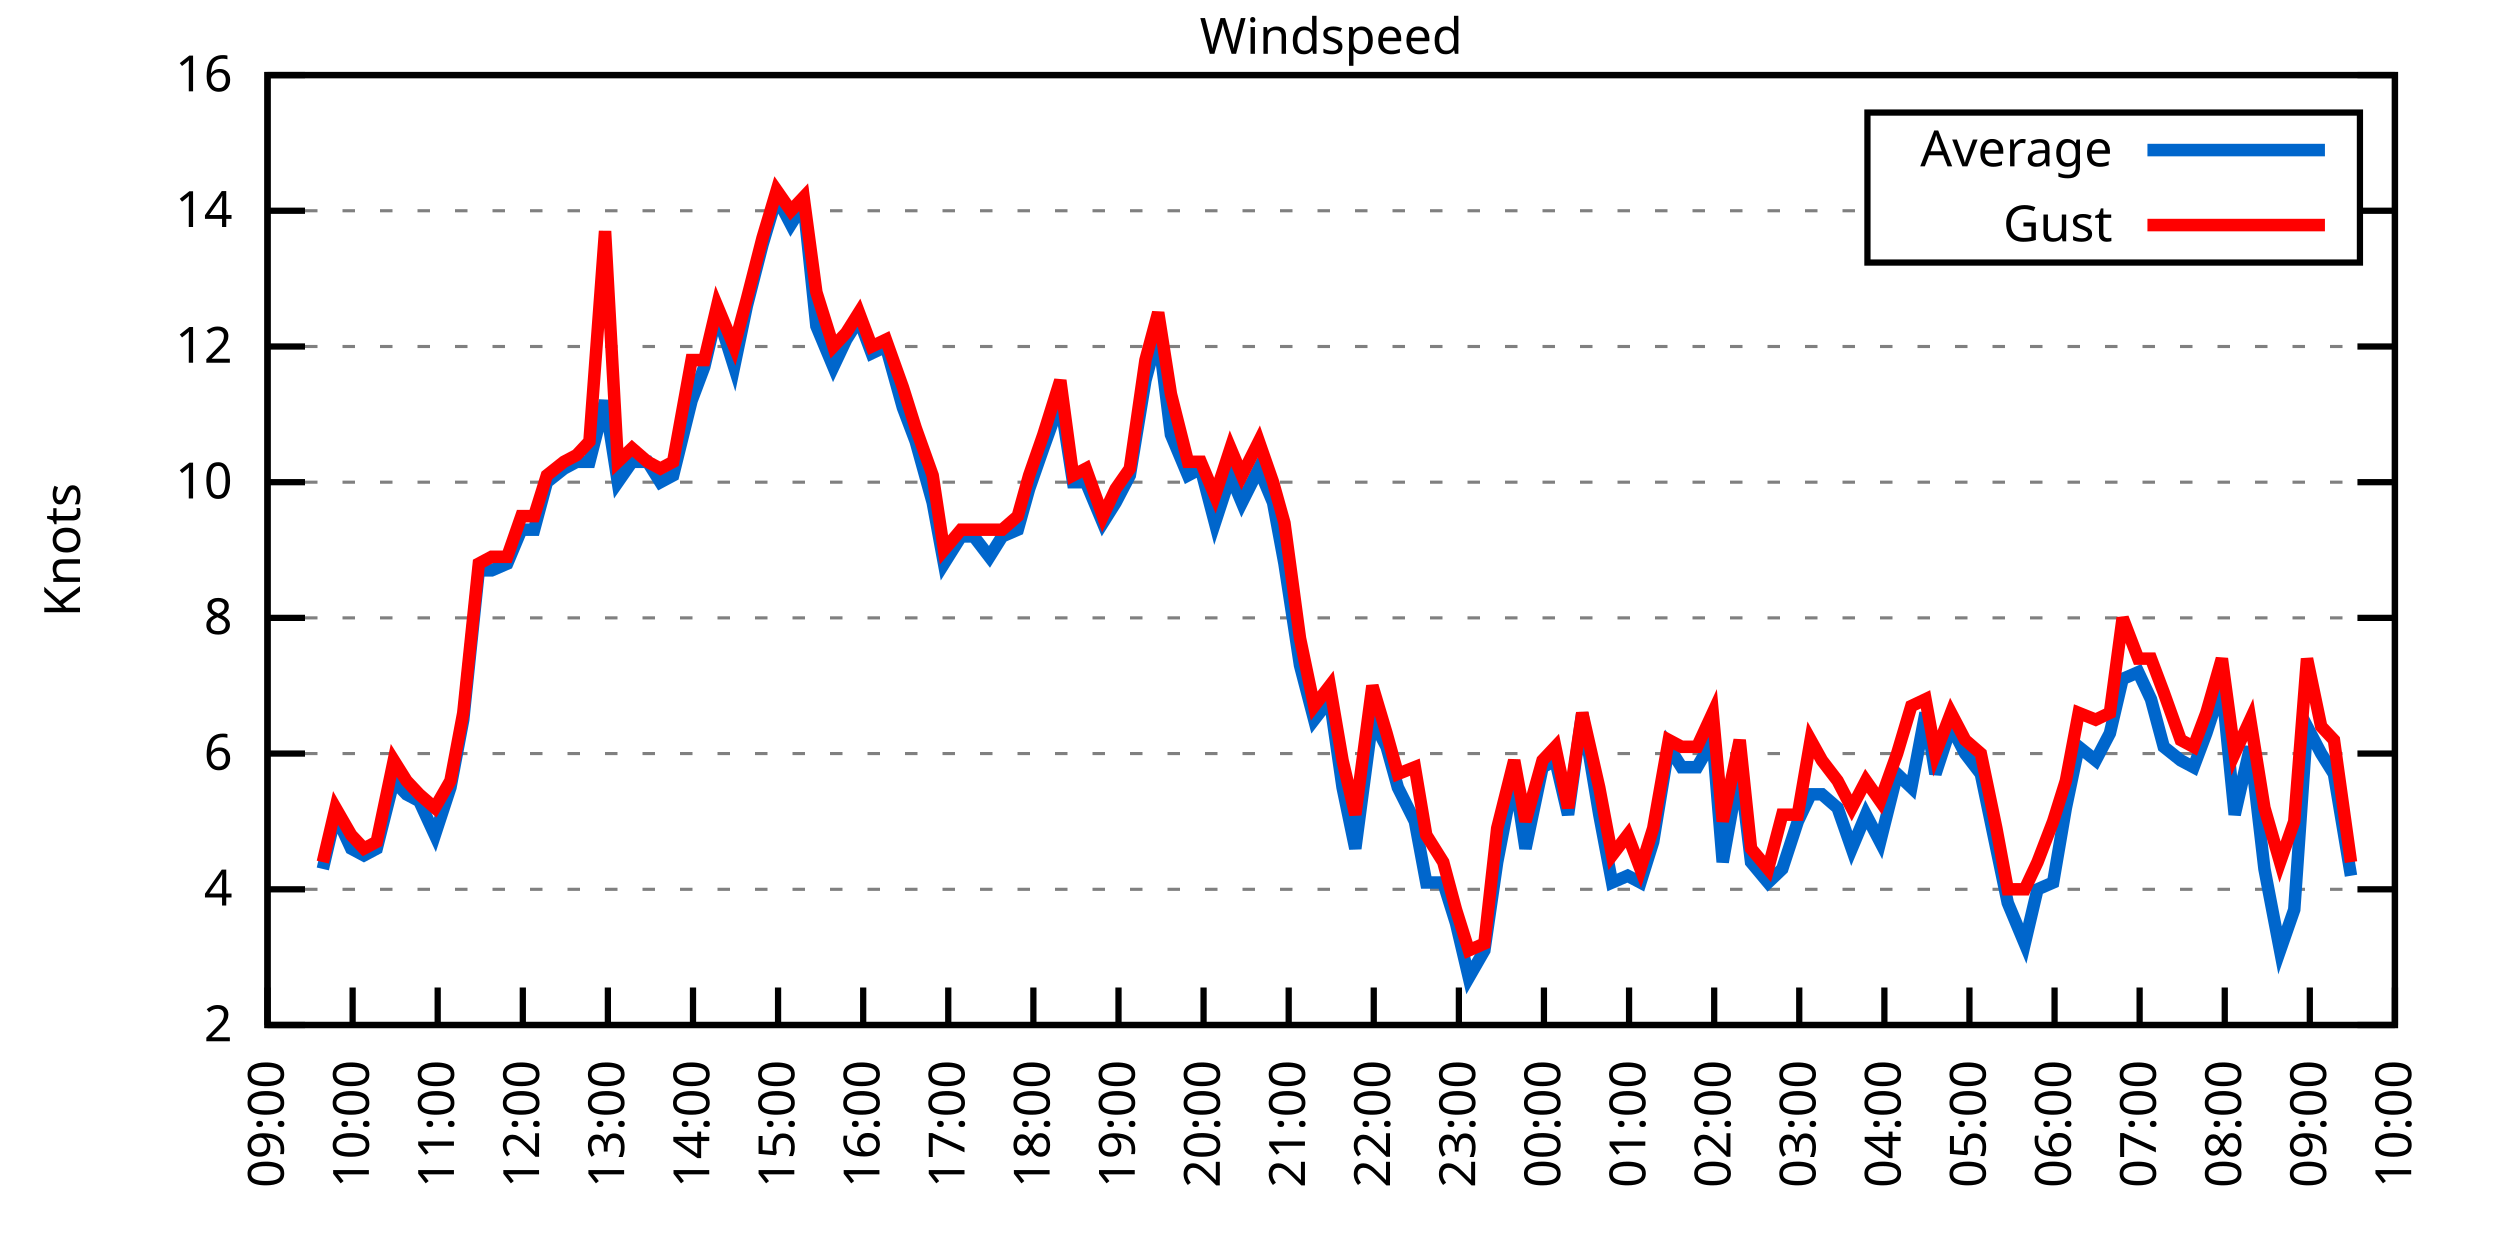
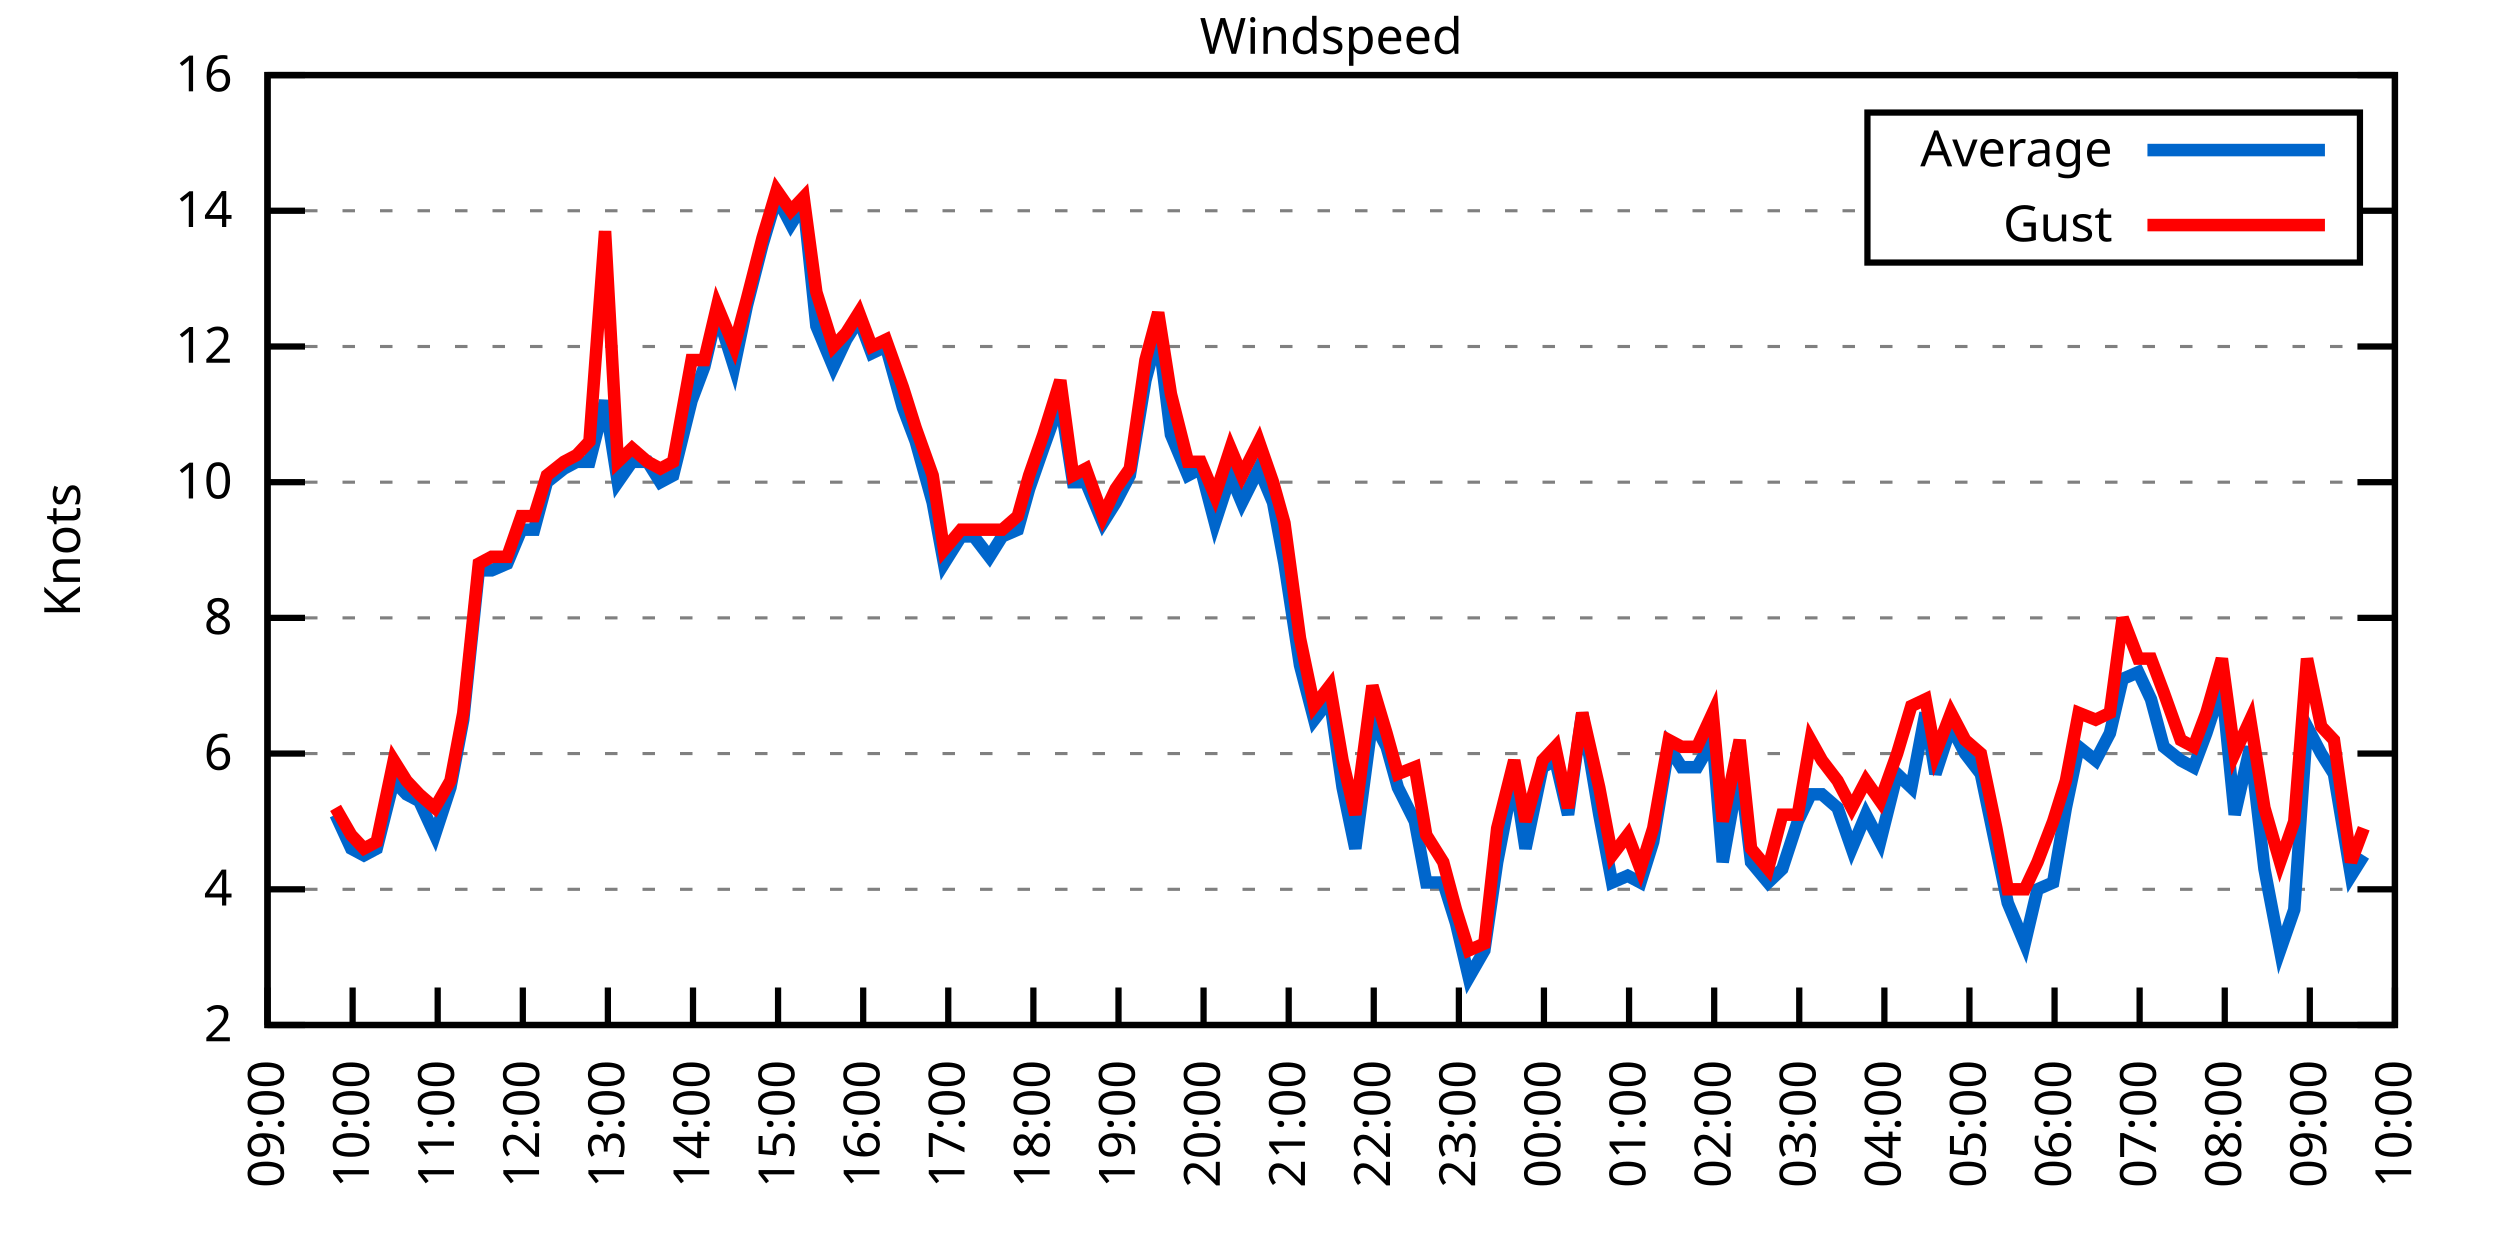
<svg xmlns="http://www.w3.org/2000/svg" xmlns:xlink="http://www.w3.org/1999/xlink" width="400" height="200" viewBox="0 0 400 200">
  <g id="gnuplot_canvas">
    <rect x="0" y="0" width="400" height="200" fill="none" />
    <defs>
      <circle id="gpDot" r="0.5" stroke-width="0.5" stroke="currentColor" />
      <path id="gpPt0" stroke-width="0.333" stroke="currentColor" d="M-1,0 h2 M0,-1 v2" />
      <path id="gpPt1" stroke-width="0.333" stroke="currentColor" d="M-1,-1 L1,1 M1,-1 L-1,1" />
      <path id="gpPt2" stroke-width="0.333" stroke="currentColor" d="M-1,0 L1,0 M0,-1 L0,1 M-1,-1 L1,1 M-1,1 L1,-1" />
      <rect id="gpPt3" stroke-width="0.333" stroke="currentColor" x="-1" y="-1" width="2" height="2" />
      <rect id="gpPt4" stroke-width="0.333" stroke="currentColor" fill="currentColor" x="-1" y="-1" width="2" height="2" />
      <circle id="gpPt5" stroke-width="0.333" stroke="currentColor" cx="0" cy="0" r="1" />
      <use xlink:href="#gpPt5" id="gpPt6" fill="currentColor" stroke="none" />
      <path id="gpPt7" stroke-width="0.333" stroke="currentColor" d="M0,-1.33 L-1.33,0.67 L1.33,0.67 z" />
      <use xlink:href="#gpPt7" id="gpPt8" fill="currentColor" stroke="none" />
      <use xlink:href="#gpPt7" id="gpPt9" stroke="currentColor" transform="rotate(180)" />
      <use xlink:href="#gpPt9" id="gpPt10" fill="currentColor" stroke="none" />
      <use xlink:href="#gpPt3" id="gpPt11" stroke="currentColor" transform="rotate(45)" />
      <use xlink:href="#gpPt11" id="gpPt12" fill="currentColor" stroke="none" />
      <path id="gpPt13" stroke-width="0.333" stroke="currentColor" d="M0,1.330 L1.265,0.411 L0.782,-1.067 L-0.782,-1.076 L-1.265,0.411 z" />
      <use xlink:href="#gpPt13" id="gpPt14" fill="currentColor" stroke="none" />
      <filter id="textbox" filterUnits="objectBoundingBox" x="0" y="0" height="1" width="1">
        <feFlood flood-color="white" flood-opacity="1" result="bgnd" />
        <feComposite in="SourceGraphic" in2="bgnd" operator="atop" />
      </filter>
      <filter id="greybox" filterUnits="objectBoundingBox" x="0" y="0" height="1" width="1">
        <feFlood flood-color="lightgrey" flood-opacity="1" result="grey" />
        <feComposite in="SourceGraphic" in2="grey" operator="atop" />
      </filter>
    </defs>
    <g fill="none" color="white" stroke="currentColor" stroke-width="1.00" stroke-linecap="butt" stroke-linejoin="miter">
</g>
    <g fill="none" color="black" stroke="currentColor" stroke-width="1.00" stroke-linecap="butt" stroke-linejoin="miter">
      <g stroke="none" shape-rendering="crispEdges">
        <polygon fill="rgb(255, 255, 255)" points="42.80,164.00 383.18,164.00 383.18,12.02 42.80,12.02 " />
      </g>
    </g>
    <g fill="none" color="black" stroke="currentColor" stroke-width="1.00" stroke-linecap="butt" stroke-linejoin="miter">
</g>
    <g fill="none" color="black" stroke="black" stroke-width="0.50" stroke-linecap="butt" stroke-linejoin="miter">
</g>
    <g fill="none" color="gray" stroke="currentColor" stroke-width="0.50" stroke-linecap="butt" stroke-linejoin="miter">
      <path stroke="gray" stroke-dasharray="2,4" class="gridline" d="M42.80,164.00 L383.19,164.00  " />
    </g>
    <g fill="none" color="gray" stroke="gray" stroke-width="1.00" stroke-linecap="butt" stroke-linejoin="miter">
</g>
    <g fill="none" color="black" stroke="currentColor" stroke-width="1.00" stroke-linecap="butt" stroke-linejoin="miter">
      <path stroke="black" d="M42.80,164.00 L48.80,164.00 M383.19,164.00 L377.19,164.00  " />
      <g transform="translate(37.20,166.60)" stroke="none" fill="black" font-family="Sans" font-size="8.00" text-anchor="end">
        <text>
          <tspan font-family="Sans"> 2</tspan>
        </text>
      </g>
    </g>
    <g fill="none" color="black" stroke="currentColor" stroke-width="1.00" stroke-linecap="butt" stroke-linejoin="miter">
</g>
    <g fill="none" color="black" stroke="black" stroke-width="0.50" stroke-linecap="butt" stroke-linejoin="miter">
</g>
    <g fill="none" color="gray" stroke="currentColor" stroke-width="0.50" stroke-linecap="butt" stroke-linejoin="miter">
      <path stroke="gray" stroke-dasharray="2,4" class="gridline" d="M42.80,142.29 L383.19,142.29  " />
    </g>
    <g fill="none" color="gray" stroke="gray" stroke-width="1.00" stroke-linecap="butt" stroke-linejoin="miter">
</g>
    <g fill="none" color="black" stroke="currentColor" stroke-width="1.00" stroke-linecap="butt" stroke-linejoin="miter">
      <path stroke="black" d="M42.80,142.29 L48.80,142.29 M383.19,142.29 L377.19,142.29  " />
      <g transform="translate(37.20,144.89)" stroke="none" fill="black" font-family="Sans" font-size="8.00" text-anchor="end">
        <text>
          <tspan font-family="Sans"> 4</tspan>
        </text>
      </g>
    </g>
    <g fill="none" color="black" stroke="currentColor" stroke-width="1.00" stroke-linecap="butt" stroke-linejoin="miter">
</g>
    <g fill="none" color="black" stroke="black" stroke-width="0.50" stroke-linecap="butt" stroke-linejoin="miter">
</g>
    <g fill="none" color="gray" stroke="currentColor" stroke-width="0.50" stroke-linecap="butt" stroke-linejoin="miter">
      <path stroke="gray" stroke-dasharray="2,4" class="gridline" d="M42.80,120.57 L383.19,120.57  " />
    </g>
    <g fill="none" color="gray" stroke="gray" stroke-width="1.00" stroke-linecap="butt" stroke-linejoin="miter">
</g>
    <g fill="none" color="black" stroke="currentColor" stroke-width="1.00" stroke-linecap="butt" stroke-linejoin="miter">
      <path stroke="black" d="M42.80,120.57 L48.80,120.57 M383.19,120.57 L377.19,120.57  " />
      <g transform="translate(37.20,123.17)" stroke="none" fill="black" font-family="Sans" font-size="8.00" text-anchor="end">
        <text>
          <tspan font-family="Sans"> 6</tspan>
        </text>
      </g>
    </g>
    <g fill="none" color="black" stroke="currentColor" stroke-width="1.00" stroke-linecap="butt" stroke-linejoin="miter">
</g>
    <g fill="none" color="black" stroke="black" stroke-width="0.50" stroke-linecap="butt" stroke-linejoin="miter">
</g>
    <g fill="none" color="gray" stroke="currentColor" stroke-width="0.50" stroke-linecap="butt" stroke-linejoin="miter">
      <path stroke="gray" stroke-dasharray="2,4" class="gridline" d="M42.80,98.86 L383.19,98.86  " />
    </g>
    <g fill="none" color="gray" stroke="gray" stroke-width="1.00" stroke-linecap="butt" stroke-linejoin="miter">
</g>
    <g fill="none" color="black" stroke="currentColor" stroke-width="1.00" stroke-linecap="butt" stroke-linejoin="miter">
      <path stroke="black" d="M42.80,98.86 L48.80,98.86 M383.19,98.86 L377.19,98.86  " />
      <g transform="translate(37.20,101.46)" stroke="none" fill="black" font-family="Sans" font-size="8.00" text-anchor="end">
        <text>
          <tspan font-family="Sans"> 8</tspan>
        </text>
      </g>
    </g>
    <g fill="none" color="black" stroke="currentColor" stroke-width="1.00" stroke-linecap="butt" stroke-linejoin="miter">
</g>
    <g fill="none" color="black" stroke="black" stroke-width="0.50" stroke-linecap="butt" stroke-linejoin="miter">
</g>
    <g fill="none" color="gray" stroke="currentColor" stroke-width="0.50" stroke-linecap="butt" stroke-linejoin="miter">
      <path stroke="gray" stroke-dasharray="2,4" class="gridline" d="M42.80,77.15 L383.19,77.15  " />
    </g>
    <g fill="none" color="gray" stroke="gray" stroke-width="1.00" stroke-linecap="butt" stroke-linejoin="miter">
</g>
    <g fill="none" color="black" stroke="currentColor" stroke-width="1.00" stroke-linecap="butt" stroke-linejoin="miter">
      <path stroke="black" d="M42.80,77.15 L48.80,77.15 M383.19,77.15 L377.19,77.15  " />
      <g transform="translate(37.20,79.75)" stroke="none" fill="black" font-family="Sans" font-size="8.00" text-anchor="end">
        <text>
          <tspan font-family="Sans"> 10</tspan>
        </text>
      </g>
    </g>
    <g fill="none" color="black" stroke="currentColor" stroke-width="1.00" stroke-linecap="butt" stroke-linejoin="miter">
</g>
    <g fill="none" color="black" stroke="black" stroke-width="0.50" stroke-linecap="butt" stroke-linejoin="miter">
</g>
    <g fill="none" color="gray" stroke="currentColor" stroke-width="0.50" stroke-linecap="butt" stroke-linejoin="miter">
      <path stroke="gray" stroke-dasharray="2,4" class="gridline" d="M42.80,55.44 L383.19,55.44  " />
    </g>
    <g fill="none" color="gray" stroke="gray" stroke-width="1.00" stroke-linecap="butt" stroke-linejoin="miter">
</g>
    <g fill="none" color="black" stroke="currentColor" stroke-width="1.00" stroke-linecap="butt" stroke-linejoin="miter">
      <path stroke="black" d="M42.80,55.44 L48.80,55.44 M383.19,55.44 L377.19,55.44  " />
      <g transform="translate(37.20,58.04)" stroke="none" fill="black" font-family="Sans" font-size="8.00" text-anchor="end">
        <text>
          <tspan font-family="Sans"> 12</tspan>
        </text>
      </g>
    </g>
    <g fill="none" color="black" stroke="currentColor" stroke-width="1.00" stroke-linecap="butt" stroke-linejoin="miter">
</g>
    <g fill="none" color="black" stroke="black" stroke-width="0.50" stroke-linecap="butt" stroke-linejoin="miter">
</g>
    <g fill="none" color="gray" stroke="currentColor" stroke-width="0.50" stroke-linecap="butt" stroke-linejoin="miter">
      <path stroke="gray" stroke-dasharray="2,4" class="gridline" d="M42.80,33.72 L298.79,33.72 M377.59,33.72 L383.19,33.72  " />
    </g>
    <g fill="none" color="gray" stroke="gray" stroke-width="1.00" stroke-linecap="butt" stroke-linejoin="miter">
</g>
    <g fill="none" color="black" stroke="currentColor" stroke-width="1.00" stroke-linecap="butt" stroke-linejoin="miter">
      <path stroke="black" d="M42.80,33.72 L48.80,33.72 M383.19,33.72 L377.19,33.72  " />
      <g transform="translate(37.20,36.32)" stroke="none" fill="black" font-family="Sans" font-size="8.00" text-anchor="end">
        <text>
          <tspan font-family="Sans"> 14</tspan>
        </text>
      </g>
    </g>
    <g fill="none" color="black" stroke="currentColor" stroke-width="1.00" stroke-linecap="butt" stroke-linejoin="miter">
</g>
    <g fill="none" color="black" stroke="black" stroke-width="0.50" stroke-linecap="butt" stroke-linejoin="miter">
</g>
    <g fill="none" color="gray" stroke="currentColor" stroke-width="0.50" stroke-linecap="butt" stroke-linejoin="miter">
      <path stroke="gray" stroke-dasharray="2,4" class="gridline" d="M42.80,12.01 L383.19,12.01  " />
    </g>
    <g fill="none" color="gray" stroke="gray" stroke-width="1.00" stroke-linecap="butt" stroke-linejoin="miter">
</g>
    <g fill="none" color="black" stroke="currentColor" stroke-width="1.00" stroke-linecap="butt" stroke-linejoin="miter">
      <path stroke="black" d="M42.80,12.01 L48.80,12.01 M383.19,12.01 L377.19,12.01  " />
      <g transform="translate(37.20,14.61)" stroke="none" fill="black" font-family="Sans" font-size="8.00" text-anchor="end">
        <text>
          <tspan font-family="Sans"> 16</tspan>
        </text>
      </g>
    </g>
    <g fill="none" color="black" stroke="currentColor" stroke-width="1.00" stroke-linecap="butt" stroke-linejoin="miter">
      <path stroke="black" d="M42.80,164.00 L42.80,158.00  " />
      <g transform="translate(45.40,169.60) rotate(270.00)" stroke="none" fill="black" font-family="Sans" font-size="8.00" text-anchor="end">
        <text>
          <tspan font-family="Sans">09:00</tspan>
        </text>
      </g>
    </g>
    <g fill="none" color="black" stroke="currentColor" stroke-width="1.00" stroke-linecap="butt" stroke-linejoin="miter">
      <path stroke="black" d="M56.42,164.00 L56.42,158.00  " />
      <g transform="translate(59.02,169.60) rotate(270.00)" stroke="none" fill="black" font-family="Sans" font-size="8.00" text-anchor="end">
        <text>
          <tspan font-family="Sans">10:00</tspan>
        </text>
      </g>
    </g>
    <g fill="none" color="black" stroke="currentColor" stroke-width="1.00" stroke-linecap="butt" stroke-linejoin="miter">
      <path stroke="black" d="M70.03,164.00 L70.03,158.00  " />
      <g transform="translate(72.63,169.60) rotate(270.00)" stroke="none" fill="black" font-family="Sans" font-size="8.00" text-anchor="end">
        <text>
          <tspan font-family="Sans">11:00</tspan>
        </text>
      </g>
    </g>
    <g fill="none" color="black" stroke="currentColor" stroke-width="1.00" stroke-linecap="butt" stroke-linejoin="miter">
      <path stroke="black" d="M83.65,164.00 L83.65,158.00  " />
      <g transform="translate(86.25,169.60) rotate(270.00)" stroke="none" fill="black" font-family="Sans" font-size="8.00" text-anchor="end">
        <text>
          <tspan font-family="Sans">12:00</tspan>
        </text>
      </g>
    </g>
    <g fill="none" color="black" stroke="currentColor" stroke-width="1.00" stroke-linecap="butt" stroke-linejoin="miter">
      <path stroke="black" d="M97.26,164.00 L97.26,158.00  " />
      <g transform="translate(99.86,169.60) rotate(270.00)" stroke="none" fill="black" font-family="Sans" font-size="8.00" text-anchor="end">
        <text>
          <tspan font-family="Sans">13:00</tspan>
        </text>
      </g>
    </g>
    <g fill="none" color="black" stroke="currentColor" stroke-width="1.00" stroke-linecap="butt" stroke-linejoin="miter">
      <path stroke="black" d="M110.88,164.00 L110.88,158.00  " />
      <g transform="translate(113.48,169.60) rotate(270.00)" stroke="none" fill="black" font-family="Sans" font-size="8.00" text-anchor="end">
        <text>
          <tspan font-family="Sans">14:00</tspan>
        </text>
      </g>
    </g>
    <g fill="none" color="black" stroke="currentColor" stroke-width="1.00" stroke-linecap="butt" stroke-linejoin="miter">
      <path stroke="black" d="M124.49,164.00 L124.49,158.00  " />
      <g transform="translate(127.09,169.60) rotate(270.00)" stroke="none" fill="black" font-family="Sans" font-size="8.00" text-anchor="end">
        <text>
          <tspan font-family="Sans">15:00</tspan>
        </text>
      </g>
    </g>
    <g fill="none" color="black" stroke="currentColor" stroke-width="1.00" stroke-linecap="butt" stroke-linejoin="miter">
      <path stroke="black" d="M138.11,164.00 L138.11,158.00  " />
      <g transform="translate(140.71,169.60) rotate(270.00)" stroke="none" fill="black" font-family="Sans" font-size="8.00" text-anchor="end">
        <text>
          <tspan font-family="Sans">16:00</tspan>
        </text>
      </g>
    </g>
    <g fill="none" color="black" stroke="currentColor" stroke-width="1.00" stroke-linecap="butt" stroke-linejoin="miter">
      <path stroke="black" d="M151.72,164.00 L151.72,158.00  " />
      <g transform="translate(154.32,169.60) rotate(270.00)" stroke="none" fill="black" font-family="Sans" font-size="8.00" text-anchor="end">
        <text>
          <tspan font-family="Sans">17:00</tspan>
        </text>
      </g>
    </g>
    <g fill="none" color="black" stroke="currentColor" stroke-width="1.00" stroke-linecap="butt" stroke-linejoin="miter">
      <path stroke="black" d="M165.34,164.00 L165.34,158.00  " />
      <g transform="translate(167.94,169.60) rotate(270.00)" stroke="none" fill="black" font-family="Sans" font-size="8.00" text-anchor="end">
        <text>
          <tspan font-family="Sans">18:00</tspan>
        </text>
      </g>
    </g>
    <g fill="none" color="black" stroke="currentColor" stroke-width="1.00" stroke-linecap="butt" stroke-linejoin="miter">
      <path stroke="black" d="M178.96,164.00 L178.96,158.00  " />
      <g transform="translate(181.56,169.60) rotate(270.00)" stroke="none" fill="black" font-family="Sans" font-size="8.00" text-anchor="end">
        <text>
          <tspan font-family="Sans">19:00</tspan>
        </text>
      </g>
    </g>
    <g fill="none" color="black" stroke="currentColor" stroke-width="1.00" stroke-linecap="butt" stroke-linejoin="miter">
      <path stroke="black" d="M192.57,164.00 L192.57,158.00  " />
      <g transform="translate(195.17,169.60) rotate(270.00)" stroke="none" fill="black" font-family="Sans" font-size="8.00" text-anchor="end">
        <text>
          <tspan font-family="Sans">20:00</tspan>
        </text>
      </g>
    </g>
    <g fill="none" color="black" stroke="currentColor" stroke-width="1.00" stroke-linecap="butt" stroke-linejoin="miter">
      <path stroke="black" d="M206.19,164.00 L206.19,158.00  " />
      <g transform="translate(208.79,169.60) rotate(270.00)" stroke="none" fill="black" font-family="Sans" font-size="8.00" text-anchor="end">
        <text>
          <tspan font-family="Sans">21:00</tspan>
        </text>
      </g>
    </g>
    <g fill="none" color="black" stroke="currentColor" stroke-width="1.00" stroke-linecap="butt" stroke-linejoin="miter">
      <path stroke="black" d="M219.80,164.00 L219.80,158.00  " />
      <g transform="translate(222.40,169.60) rotate(270.00)" stroke="none" fill="black" font-family="Sans" font-size="8.00" text-anchor="end">
        <text>
          <tspan font-family="Sans">22:00</tspan>
        </text>
      </g>
    </g>
    <g fill="none" color="black" stroke="currentColor" stroke-width="1.00" stroke-linecap="butt" stroke-linejoin="miter">
      <path stroke="black" d="M233.42,164.00 L233.42,158.00  " />
      <g transform="translate(236.02,169.60) rotate(270.00)" stroke="none" fill="black" font-family="Sans" font-size="8.00" text-anchor="end">
        <text>
          <tspan font-family="Sans">23:00</tspan>
        </text>
      </g>
    </g>
    <g fill="none" color="black" stroke="currentColor" stroke-width="1.00" stroke-linecap="butt" stroke-linejoin="miter">
      <path stroke="black" d="M247.03,164.00 L247.03,158.00  " />
      <g transform="translate(249.63,169.60) rotate(270.00)" stroke="none" fill="black" font-family="Sans" font-size="8.00" text-anchor="end">
        <text>
          <tspan font-family="Sans">00:00</tspan>
        </text>
      </g>
    </g>
    <g fill="none" color="black" stroke="currentColor" stroke-width="1.00" stroke-linecap="butt" stroke-linejoin="miter">
      <path stroke="black" d="M260.65,164.00 L260.65,158.00  " />
      <g transform="translate(263.25,169.60) rotate(270.00)" stroke="none" fill="black" font-family="Sans" font-size="8.00" text-anchor="end">
        <text>
          <tspan font-family="Sans">01:00</tspan>
        </text>
      </g>
    </g>
    <g fill="none" color="black" stroke="currentColor" stroke-width="1.00" stroke-linecap="butt" stroke-linejoin="miter">
      <path stroke="black" d="M274.27,164.00 L274.27,158.00  " />
      <g transform="translate(276.87,169.60) rotate(270.00)" stroke="none" fill="black" font-family="Sans" font-size="8.00" text-anchor="end">
        <text>
          <tspan font-family="Sans">02:00</tspan>
        </text>
      </g>
    </g>
    <g fill="none" color="black" stroke="currentColor" stroke-width="1.00" stroke-linecap="butt" stroke-linejoin="miter">
      <path stroke="black" d="M287.88,164.00 L287.88,158.00  " />
      <g transform="translate(290.48,169.60) rotate(270.00)" stroke="none" fill="black" font-family="Sans" font-size="8.00" text-anchor="end">
        <text>
          <tspan font-family="Sans">03:00</tspan>
        </text>
      </g>
    </g>
    <g fill="none" color="black" stroke="currentColor" stroke-width="1.00" stroke-linecap="butt" stroke-linejoin="miter">
      <path stroke="black" d="M301.50,164.00 L301.50,158.00  " />
      <g transform="translate(304.10,169.60) rotate(270.00)" stroke="none" fill="black" font-family="Sans" font-size="8.00" text-anchor="end">
        <text>
          <tspan font-family="Sans">04:00</tspan>
        </text>
      </g>
    </g>
    <g fill="none" color="black" stroke="currentColor" stroke-width="1.00" stroke-linecap="butt" stroke-linejoin="miter">
      <path stroke="black" d="M315.11,164.00 L315.11,158.00  " />
      <g transform="translate(317.71,169.60) rotate(270.00)" stroke="none" fill="black" font-family="Sans" font-size="8.00" text-anchor="end">
        <text>
          <tspan font-family="Sans">05:00</tspan>
        </text>
      </g>
    </g>
    <g fill="none" color="black" stroke="currentColor" stroke-width="1.00" stroke-linecap="butt" stroke-linejoin="miter">
      <path stroke="black" d="M328.73,164.00 L328.73,158.00  " />
      <g transform="translate(331.33,169.60) rotate(270.00)" stroke="none" fill="black" font-family="Sans" font-size="8.00" text-anchor="end">
        <text>
          <tspan font-family="Sans">06:00</tspan>
        </text>
      </g>
    </g>
    <g fill="none" color="black" stroke="currentColor" stroke-width="1.00" stroke-linecap="butt" stroke-linejoin="miter">
      <path stroke="black" d="M342.34,164.00 L342.34,158.00  " />
      <g transform="translate(344.94,169.60) rotate(270.00)" stroke="none" fill="black" font-family="Sans" font-size="8.00" text-anchor="end">
        <text>
          <tspan font-family="Sans">07:00</tspan>
        </text>
      </g>
    </g>
    <g fill="none" color="black" stroke="currentColor" stroke-width="1.00" stroke-linecap="butt" stroke-linejoin="miter">
      <path stroke="black" d="M355.96,164.00 L355.96,158.00  " />
      <g transform="translate(358.56,169.60) rotate(270.00)" stroke="none" fill="black" font-family="Sans" font-size="8.00" text-anchor="end">
        <text>
          <tspan font-family="Sans">08:00</tspan>
        </text>
      </g>
    </g>
    <g fill="none" color="black" stroke="currentColor" stroke-width="1.00" stroke-linecap="butt" stroke-linejoin="miter">
      <path stroke="black" d="M369.57,164.00 L369.57,158.00  " />
      <g transform="translate(372.17,169.60) rotate(270.00)" stroke="none" fill="black" font-family="Sans" font-size="8.00" text-anchor="end">
        <text>
          <tspan font-family="Sans">09:00</tspan>
        </text>
      </g>
    </g>
    <g fill="none" color="black" stroke="currentColor" stroke-width="1.00" stroke-linecap="butt" stroke-linejoin="miter">
      <path stroke="black" d="M383.19,164.00 L383.19,158.00  " />
      <g transform="translate(385.79,169.60) rotate(270.00)" stroke="none" fill="black" font-family="Sans" font-size="8.00" text-anchor="end">
        <text>
          <tspan font-family="Sans">10:00</tspan>
        </text>
      </g>
    </g>
    <g fill="none" color="black" stroke="currentColor" stroke-width="1.00" stroke-linecap="butt" stroke-linejoin="miter">
</g>
    <g fill="none" color="black" stroke="currentColor" stroke-width="1.00" stroke-linecap="butt" stroke-linejoin="miter">
      <path stroke="black" d="M42.80,12.01 L42.80,164.00 L383.19,164.00 L383.19,12.01 L42.80,12.01 Z  " />
    </g>
    <g fill="none" color="black" stroke="currentColor" stroke-width="1.00" stroke-linecap="butt" stroke-linejoin="miter">
</g>
    <g fill="none" color="black" stroke="currentColor" stroke-width="1.00" stroke-linecap="butt" stroke-linejoin="miter">
      <path stroke="black" d="M298.79,42.01 L298.79,18.01 L377.59,18.01 L377.59,42.01 L298.79,42.01 Z  " />
    </g>
    <g id="Windspeed_plot_1">
      <g fill="none" color="white" stroke="black" stroke-width="2.00" stroke-linecap="butt" stroke-linejoin="miter">
</g>
      <g fill="none" color="black" stroke="currentColor" stroke-width="2.00" stroke-linecap="butt" stroke-linejoin="miter">
        <g transform="translate(337.99,26.61)" stroke="none" fill="black" font-family="Sans" font-size="8.00" text-anchor="end">
          <text>
            <tspan font-family="Sans">Average</tspan>
          </text>
        </g>
      </g>
      <g fill="none" color="black" stroke="currentColor" stroke-width="2.00" stroke-linecap="butt" stroke-linejoin="miter">
-         <path stroke="rgb(  0, 102, 204)" d="M343.59,24.01 L371.99,24.01 M51.65,139.03 L53.69,130.35 L56.19,135.77 L58.23,136.86 L60.27,135.77 L63.00,124.92   L65.04,127.09 L67.08,128.17 L69.58,133.60 L72.07,126.00 L74.12,115.15 L76.61,91.26 L78.65,91.26 L81.15,90.18   L83.42,84.75 L85.46,84.75 L87.50,77.15 L90.23,74.98 L92.27,73.89 L94.31,73.89 L96.81,64.12 L98.85,77.15   L101.12,73.89 L103.62,73.89 L105.66,77.15 L107.70,76.06 L110.65,64.12 L112.69,58.69 L114.74,50.01 L117.46,58.69   L119.50,48.92 L122.00,39.15 L124.27,31.55 L126.54,35.89 L128.58,32.64 L130.62,52.18 L133.34,58.69 L135.39,54.35   L137.43,51.09 L139.47,56.52 L141.74,55.44 L144.46,65.21 L146.51,70.63 L149.23,80.41 L151.04,90.18 L153.77,85.83   L155.81,85.83 L158.31,89.09 L160.35,85.83 L162.84,84.75 L164.66,78.23 L166.93,71.72 L169.65,64.12 L171.69,77.15   L173.74,77.15 L176.46,83.66 L178.50,80.41 L180.77,76.06 L183.27,60.86 L185.31,53.26 L187.35,69.55 L190.08,76.06   L192.12,74.98 L194.39,83.66 L196.88,76.06 L198.70,80.41 L201.42,74.98 L203.69,80.41 L205.51,90.18 L208.00,106.46   L210.27,115.15 L212.77,111.89 L214.81,126.00 L216.85,135.77 L219.58,115.15 L221.85,119.49 L223.66,126.00 L226.38,131.43   L228.20,141.20 L230.92,141.20 L232.96,147.72 L235.01,156.40 L237.50,152.06 L239.55,137.94 L242.27,123.83 L244.08,135.77   L246.81,122.75 L248.85,121.66 L250.89,130.35 L253.16,114.06 L255.88,130.35 L257.93,141.20 L260.42,140.12 L262.47,141.20   L264.51,134.69 L267.00,119.49 L269.05,122.75 L271.54,122.75 L274.04,118.40 L275.63,137.94 L278.35,122.75 L280.17,137.94   L282.89,141.20 L285.16,139.03 L287.65,131.43 L289.70,127.09 L291.51,127.09 L294.01,129.26 L296.28,135.77 L298.55,130.35   L300.82,134.69 L303.54,123.83 L305.81,126.00 L308.08,114.06 L309.67,123.83 L312.16,116.23 L314.43,120.57 L316.93,123.83   L319.42,135.77 L321.24,144.46 L323.96,150.97 L326.00,142.29 L328.50,141.20 L330.54,129.26 L332.59,119.49 L335.31,121.66   L337.58,117.32 L339.62,108.63 L342.12,107.55 L344.16,111.89 L346.20,119.49 L348.92,121.66 L350.97,122.75 L353.01,117.32   L355.50,109.72 L357.55,130.35 L360.04,119.49 L362.31,139.03 L364.81,152.06 L367.08,145.54 L369.12,116.23 L371.39,120.57   L373.43,123.83 L376.16,140.12  " />
+         <path stroke="rgb(  0, 102, 204)" d="M343.59,24.01 L371.99,24.01 M53.69,130.35 L56.19,135.77 L58.23,136.86 L60.27,135.77 L63.00,124.92 L65.04,127.09   L67.08,128.17 L69.58,133.60 L72.07,126.00 L74.12,115.15 L76.61,91.26 L78.65,91.26 L81.15,90.18 L83.42,84.75   L85.46,84.75 L87.50,77.15 L90.23,74.98 L92.27,73.89 L94.31,73.89 L96.81,64.12 L98.85,77.15 L101.12,73.89   L103.62,73.89 L105.66,77.15 L107.70,76.06 L110.65,64.12 L112.69,58.69 L114.74,50.01 L117.46,58.69 L119.50,48.92   L122.00,39.15 L124.27,31.55 L126.54,35.89 L128.58,32.64 L130.62,52.18 L133.34,58.69 L135.39,54.35 L137.43,51.09   L139.47,56.52 L141.74,55.44 L144.46,65.21 L146.51,70.63 L149.23,80.41 L151.04,90.18 L153.77,85.83 L155.81,85.83   L158.31,89.09 L160.35,85.83 L162.84,84.75 L164.66,78.23 L166.93,71.72 L169.65,64.12 L171.69,77.15 L173.74,77.15   L176.46,83.66 L178.50,80.41 L180.77,76.06 L183.27,60.86 L185.31,53.26 L187.35,69.55 L190.08,76.06 L192.12,74.98   L194.39,83.66 L196.88,76.06 L198.70,80.41 L201.42,74.98 L203.69,80.41 L205.51,90.18 L208.00,106.46 L210.27,115.15   L212.77,111.89 L214.81,126.00 L216.85,135.77 L219.58,115.15 L221.85,119.49 L223.66,126.00 L226.38,131.43 L228.20,141.20   L230.92,141.20 L232.96,147.72 L235.01,156.40 L237.50,152.06 L239.55,137.94 L242.27,123.83 L244.08,135.77 L246.81,122.75   L248.85,121.66 L250.89,130.35 L253.16,114.06 L255.88,130.35 L257.93,141.20 L260.42,140.12 L262.47,141.20 L264.51,134.69   L267.00,119.49 L269.05,122.75 L271.54,122.75 L274.04,118.40 L275.63,137.94 L278.35,122.75 L280.17,137.94 L282.89,141.20   L285.16,139.03 L287.65,131.43 L289.70,127.09 L291.51,127.09 L294.01,129.26 L296.28,135.77 L298.55,130.35 L300.82,134.69   L303.54,123.83 L305.81,126.00 L308.08,114.06 L309.67,123.83 L312.16,116.23 L314.43,120.57 L316.93,123.83 L319.42,135.77   L321.24,144.46 L323.96,150.97 L326.00,142.29 L328.50,141.20 L330.54,129.26 L332.59,119.49 L335.31,121.66 L337.58,117.32   L339.62,108.63 L342.12,107.55 L344.16,111.89 L346.20,119.49 L348.92,121.66 L350.97,122.75 L353.01,117.32 L355.50,109.72   L357.55,130.35 L360.04,119.49 L362.31,139.03 L364.81,152.06 L367.08,145.54 L369.12,116.23 L371.39,120.57 L373.43,123.83   L376.16,140.12 L378.20,136.86  " />
      </g>
    </g>
    <g id="Windspeed_plot_2">
      <g fill="none" color="black" stroke="currentColor" stroke-width="2.00" stroke-linecap="butt" stroke-linejoin="miter">
        <g transform="translate(337.99,38.61)" stroke="none" fill="black" font-family="Sans" font-size="8.00" text-anchor="end">
          <text>
            <tspan font-family="Sans">Gust</tspan>
          </text>
        </g>
      </g>
      <g fill="none" color="black" stroke="currentColor" stroke-width="2.00" stroke-linecap="butt" stroke-linejoin="miter">
-         <path stroke="rgb(255,   0,   0)" d="M343.59,36.01 L371.99,36.01 M51.65,137.94 L53.69,129.26 L56.19,133.60 L58.23,135.77 L60.27,134.69 L63.00,121.66   L65.04,124.92 L67.08,127.09 L69.58,129.26 L72.07,124.92 L74.12,114.06 L76.61,90.18 L78.65,89.09 L81.15,89.09   L83.42,82.58 L85.46,82.58 L87.50,76.06 L90.23,73.89 L92.27,72.81 L94.31,70.63 L96.81,36.98 L98.85,73.89   L101.12,71.72 L103.62,73.89 L105.66,74.98 L107.70,73.89 L110.65,57.61 L112.69,57.61 L114.74,48.92 L117.46,55.44   L119.50,47.84 L122.00,38.07 L124.27,30.47 L126.54,33.72 L128.58,31.55 L130.62,46.75 L133.34,55.44 L135.39,53.26   L137.43,50.01 L139.47,55.44 L141.74,54.35 L144.46,61.95 L146.51,68.46 L149.23,76.06 L151.04,88.00 L153.77,84.75   L155.81,84.75 L158.31,84.75 L160.35,84.75 L162.84,82.58 L164.66,76.06 L166.93,69.55 L169.65,60.86 L171.69,76.06   L173.74,74.98 L176.46,82.58 L178.50,78.23 L180.77,74.98 L183.27,57.61 L185.31,50.01 L187.35,63.04 L190.08,73.89   L192.12,73.89 L194.39,79.32 L196.88,71.72 L198.70,76.06 L201.42,70.63 L203.69,77.15 L205.51,83.66 L208.00,102.12   L210.27,112.97 L212.77,109.72 L214.81,121.66 L216.85,130.35 L219.58,109.72 L221.85,117.32 L223.66,123.83 L226.38,122.75   L228.20,133.60 L230.92,137.94 L232.96,145.54 L235.01,152.06 L237.50,150.97 L239.55,132.52 L242.27,121.66 L244.08,131.43   L246.81,121.66 L248.85,119.49 L250.89,129.26 L253.16,114.06 L255.88,126.00 L257.93,136.86 L260.42,133.60 L262.47,139.03   L264.51,132.52 L267.00,118.40 L269.05,119.49 L271.54,119.49 L274.04,114.06 L275.63,131.43 L278.35,118.40 L280.17,135.77   L282.89,139.03 L285.16,130.35 L287.65,130.35 L289.70,118.40 L291.51,121.66 L294.01,124.92 L296.28,129.26 L298.55,124.92   L300.82,128.17 L303.54,120.57 L305.81,112.97 L308.08,111.89 L309.67,120.57 L312.16,114.06 L314.43,118.40 L316.93,120.57   L319.42,132.52 L321.24,142.29 L323.96,142.29 L326.00,137.94 L328.50,131.43 L330.54,124.92 L332.59,114.06 L335.31,115.15   L337.58,114.06 L339.62,98.86 L342.12,105.38 L344.16,105.38 L346.20,110.80 L348.92,118.40 L350.97,119.49 L353.01,114.06   L355.50,105.38 L357.55,120.57 L360.04,115.15 L362.31,129.26 L364.81,137.94 L367.08,131.43 L369.12,105.38 L371.39,116.23   L373.43,118.40 L376.16,137.94  " />
+         <path stroke="rgb(255,   0,   0)" d="M343.59,36.01 L371.99,36.01 M53.69,129.26 L56.19,133.60 L58.23,135.77 L60.27,134.69 L63.00,121.66 L65.04,124.92   L67.08,127.09 L69.58,129.26 L72.07,124.92 L74.12,114.06 L76.61,90.18 L78.65,89.09 L81.15,89.09 L83.42,82.58   L85.46,82.58 L87.50,76.06 L90.23,73.89 L92.27,72.81 L94.31,70.63 L96.81,36.98 L98.85,73.89 L101.12,71.72   L103.62,73.89 L105.66,74.98 L107.70,73.89 L110.65,57.61 L112.69,57.61 L114.74,48.92 L117.46,55.44 L119.50,47.84   L122.00,38.07 L124.27,30.47 L126.54,33.72 L128.58,31.55 L130.62,46.75 L133.34,55.44 L135.39,53.26 L137.43,50.01   L139.47,55.44 L141.74,54.35 L144.46,61.95 L146.51,68.46 L149.23,76.06 L151.04,88.00 L153.77,84.75 L155.81,84.75   L158.31,84.75 L160.35,84.75 L162.84,82.58 L164.66,76.06 L166.93,69.55 L169.65,60.86 L171.69,76.06 L173.74,74.98   L176.46,82.58 L178.50,78.23 L180.77,74.98 L183.27,57.61 L185.31,50.01 L187.35,63.04 L190.08,73.89 L192.12,73.89   L194.39,79.32 L196.88,71.72 L198.70,76.06 L201.42,70.63 L203.69,77.15 L205.51,83.66 L208.00,102.12 L210.27,112.97   L212.77,109.72 L214.81,121.66 L216.85,130.35 L219.58,109.72 L221.85,117.32 L223.66,123.83 L226.38,122.75 L228.20,133.60   L230.92,137.94 L232.96,145.54 L235.01,152.06 L237.50,150.97 L239.55,132.52 L242.27,121.66 L244.08,131.43 L246.81,121.66   L248.85,119.49 L250.89,129.26 L253.16,114.06 L255.88,126.00 L257.93,136.86 L260.42,133.60 L262.47,139.03 L264.51,132.52   L267.00,118.40 L269.05,119.49 L271.54,119.49 L274.04,114.06 L275.63,131.43 L278.35,118.40 L280.17,135.77 L282.89,139.03   L285.16,130.35 L287.65,130.35 L289.70,118.40 L291.51,121.66 L294.01,124.92 L296.28,129.26 L298.55,124.92 L300.82,128.17   L303.54,120.57 L305.81,112.97 L308.08,111.89 L309.67,120.57 L312.16,114.06 L314.43,118.40 L316.93,120.57 L319.42,132.52   L321.24,142.29 L323.96,142.29 L326.00,137.94 L328.50,131.43 L330.54,124.92 L332.59,114.06 L335.31,115.15 L337.58,114.06   L339.62,98.86 L342.12,105.38 L344.16,105.38 L346.20,110.80 L348.92,118.40 L350.97,119.49 L353.01,114.06 L355.50,105.38   L357.55,120.57 L360.04,115.15 L362.31,129.26 L364.81,137.94 L367.08,131.43 L369.12,105.38 L371.39,116.23 L373.43,118.40   L376.16,137.94 L378.20,132.52  " />
      </g>
    </g>
    <g fill="none" color="black" stroke="currentColor" stroke-width="2.00" stroke-linecap="butt" stroke-linejoin="miter">
</g>
    <g fill="none" color="black" stroke="black" stroke-width="1.00" stroke-linecap="butt" stroke-linejoin="miter">
</g>
    <g fill="none" color="black" stroke="currentColor" stroke-width="1.00" stroke-linecap="butt" stroke-linejoin="miter">
      <path stroke="black" d="M42.80,12.01 L42.80,164.00 L383.19,164.00 L383.19,12.01 L42.80,12.01 Z  " />
      <g transform="translate(12.80,88.01) rotate(270.00)" stroke="none" fill="black" font-family="Sans" font-size="8.00" text-anchor="middle">
        <text>
          <tspan font-family="Sans">Knots</tspan>
        </text>
      </g>
    </g>
    <g fill="none" color="black" stroke="currentColor" stroke-width="1.00" stroke-linecap="butt" stroke-linejoin="miter">
</g>
    <g fill="none" color="black" stroke="currentColor" stroke-width="1.00" stroke-linecap="butt" stroke-linejoin="miter">
      <g transform="translate(212.99,8.61)" stroke="none" fill="black" font-family="Sans" font-size="8.00" text-anchor="middle">
        <text>
          <tspan font-family="Sans">Windspeed</tspan>
        </text>
      </g>
    </g>
    <g fill="none" color="black" stroke="currentColor" stroke-width="1.00" stroke-linecap="butt" stroke-linejoin="miter">
</g>
  </g>
</svg>
